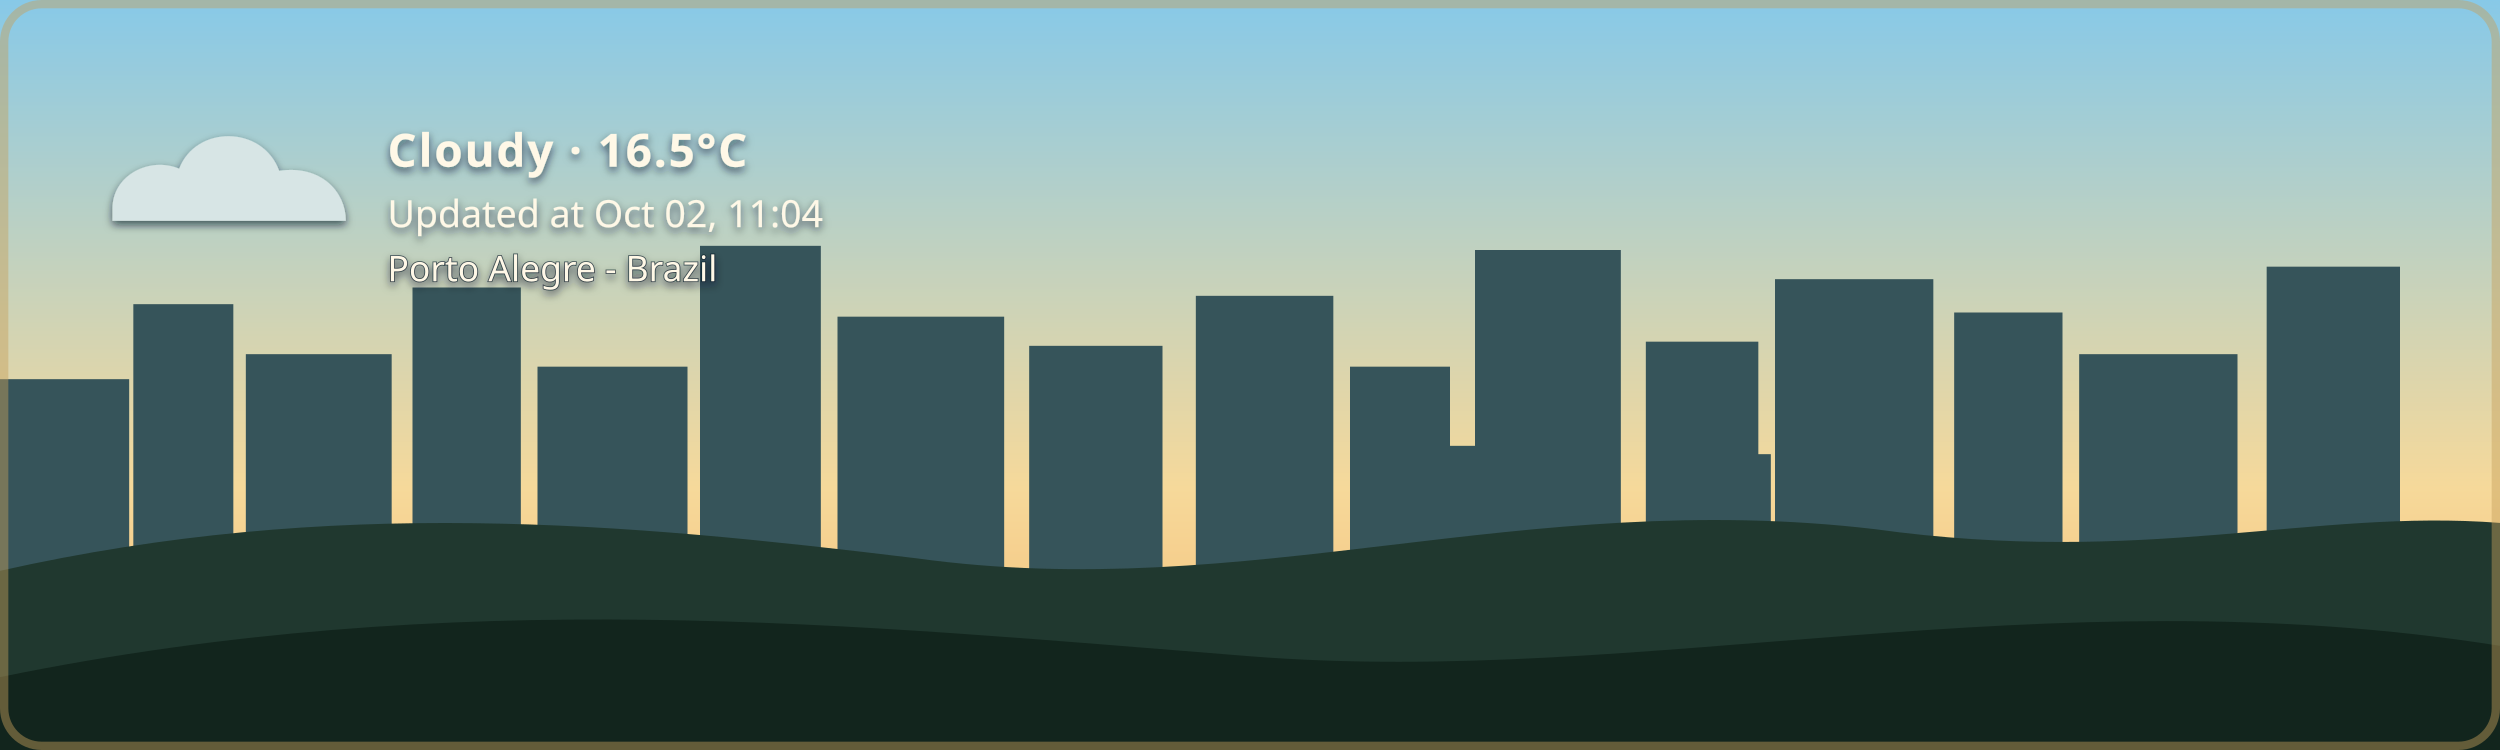
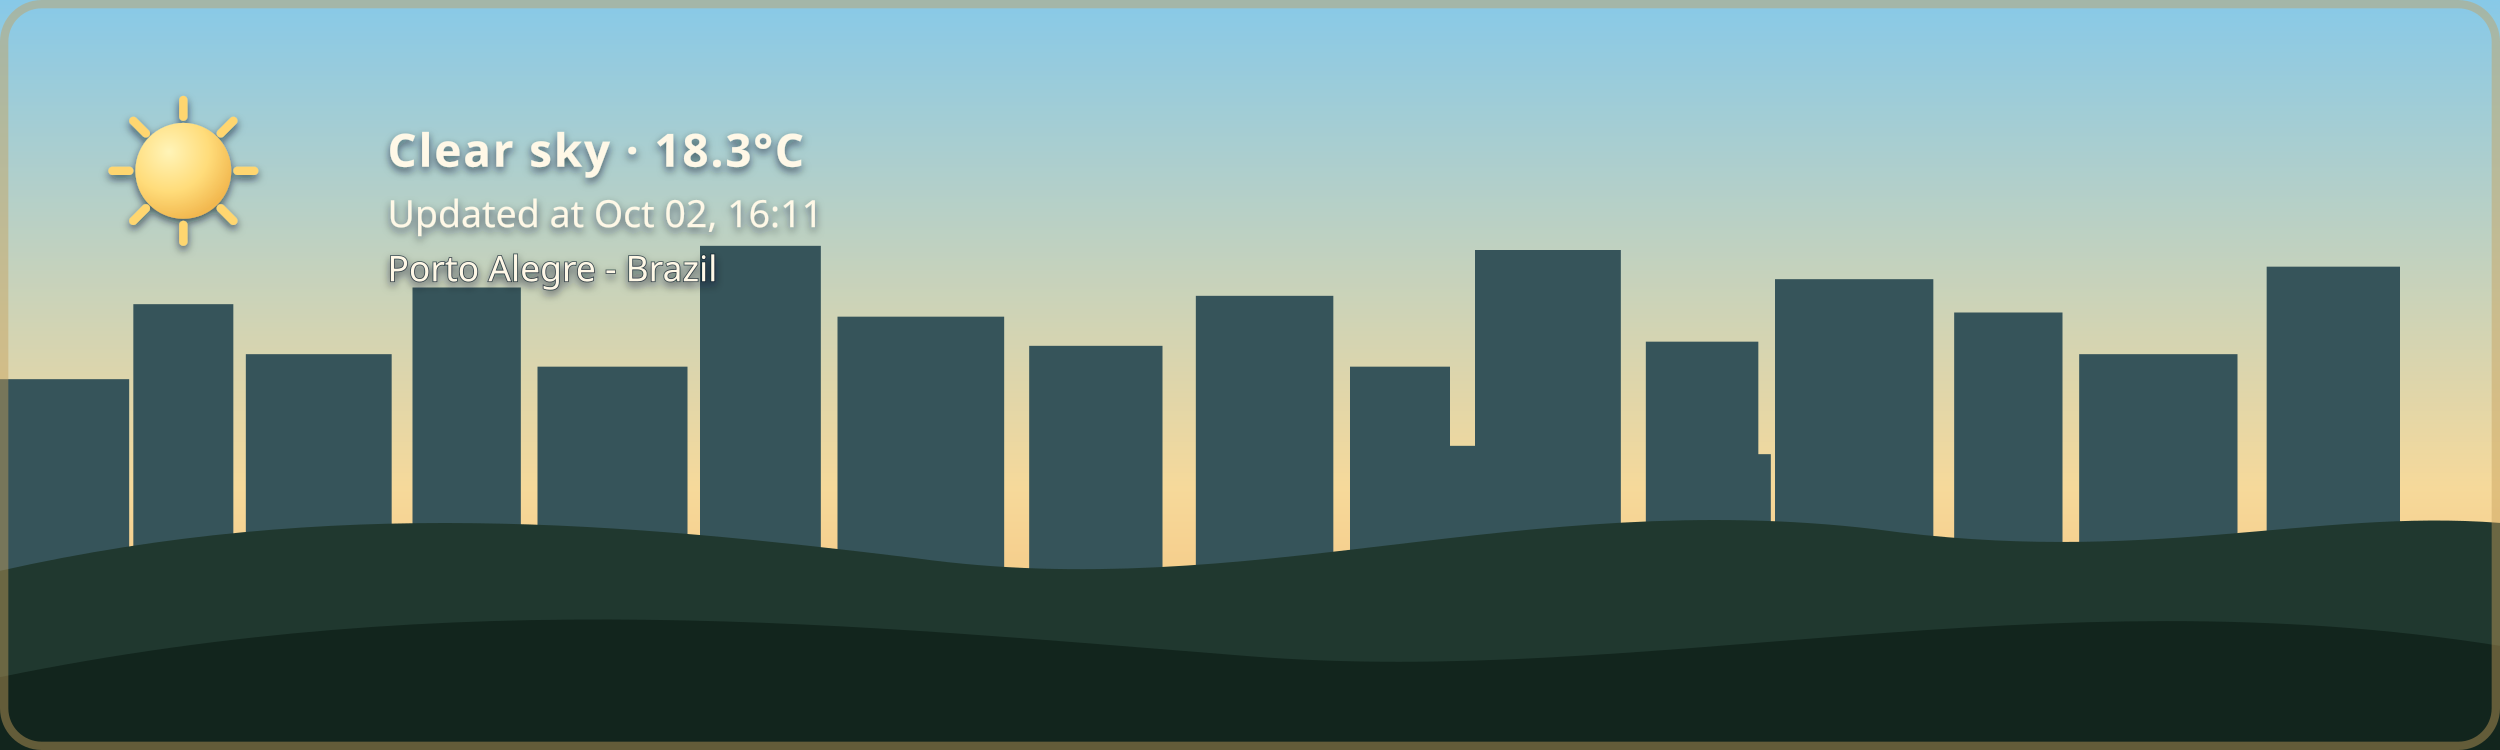
- <svg xmlns="http://www.w3.org/2000/svg" width="1200" height="360" viewBox="0 0 1200 360" role="img" aria-labelledby="title description" class="github-time-day weather-cloudy alert-none" data-temperature="16.5°C" lang="en-US">
+ <svg xmlns="http://www.w3.org/2000/svg" width="1200" height="360" viewBox="0 0 1200 360" role="img" aria-labelledby="title description" class="github-time-day weather-clear alert-none" data-temperature="18.3°C" lang="en-US">
  <defs>
    <linearGradient id="daySky" x1="0" y1="0" x2="0" y2="1">
      <stop offset="0%" stop-color="#87c9e8" />
      <stop offset="65%" stop-color="#f6d99a" />
      <stop offset="100%" stop-color="#f4b66e" />
    </linearGradient>
    <linearGradient id="sunsetSky" x1="0" y1="0" x2="0" y2="1">
      <stop offset="0%" stop-color="#4d568f" />
      <stop offset="55%" stop-color="#d46a66" />
      <stop offset="100%" stop-color="#f4a259" />
    </linearGradient>
    <linearGradient id="nightSky" x1="0" y1="0" x2="0" y2="1">
      <stop offset="0%" stop-color="#071426" />
      <stop offset="60%" stop-color="#102c46" />
      <stop offset="100%" stop-color="#244b4a" />
    </linearGradient>
    <linearGradient id="dawnSky" x1="0" y1="0" x2="0" y2="1">
      <stop offset="0%" stop-color="#766b9f" />
      <stop offset="55%" stop-color="#d7939b" />
      <stop offset="100%" stop-color="#f4c280" />
    </linearGradient>
    <radialGradient id="weatherSunFill" cx="35%" cy="30%" r="72%">
      <stop offset="0%" stop-color="#fff4b8" />
      <stop offset="58%" stop-color="#ffdc7a" />
      <stop offset="100%" stop-color="#f2b84f" />
    </radialGradient>
    <linearGradient id="weatherMoonFill" x1="0" y1="0" x2="1" y2="1">
      <stop offset="0%" stop-color="#fff4bd" />
      <stop offset="62%" stop-color="#ffe08a" />
      <stop offset="100%" stop-color="#e9b957" />
    </linearGradient>
    <filter id="weatherContentShadow" x="-20" y="-20" width="500" height="180" filterUnits="userSpaceOnUse">
      <feGaussianBlur in="SourceAlpha" stdDeviation="2" result="shadowBlur" />
      <feOffset in="shadowBlur" dx="0" dy="2" result="shadowOffset" />
      <feFlood flood-color="#071426" flood-opacity="0.65" result="shadowColor" />
      <feComposite in="shadowColor" in2="shadowOffset" operator="in" result="shadow" />
      <feMerge>
        <feMergeNode in="shadow" />
        <feMergeNode in="SourceGraphic" />
      </feMerge>
    </filter>
  </defs>
  <style>
    /* The sky state is updated by the GitHub Action based on local time. */

    .sky {
      animation: none !important;
    }

    .github-time-day .day-sky,
    .github-time-sunset .sunset-sky,
    .github-time-night .night-sky,
    .github-time-dawn .dawn-sky {
      opacity: 1;
    }

    .github-time-day .sunset-sky,
    .github-time-day .night-sky,
    .github-time-day .dawn-sky,
    .github-time-sunset .day-sky,
    .github-time-sunset .night-sky,
    .github-time-sunset .dawn-sky,
    .github-time-night .day-sky,
    .github-time-night .sunset-sky,
    .github-time-night .dawn-sky,
    .github-time-dawn .day-sky,
    .github-time-dawn .sunset-sky,
    .github-time-dawn .night-sky {
      opacity: 0;
    }

    .github-time-day .day-sky,
    .github-time-sunset .sunset-sky,
    .github-time-night .night-sky,
    .github-time-dawn .dawn-sky {
      animation: sky-fade-in 2.5s ease both !important;
    }

    .weather-effect {
      display: none;
    }

    .github-time-night.weather-clear .weather-moon,
    .github-time-day.weather-clear .weather-sun,
    .github-time-sunset.weather-clear .weather-sun,
    .github-time-dawn.weather-clear .weather-sun,
    .weather-cloudy .weather-cloud,
    .weather-rain .weather-cloud,
    .weather-rain .weather-rainfall,
    .weather-wind-rain .weather-cloud,
    .weather-wind-rain .weather-wind,
    .weather-wind-rain .weather-wind-rainfall,
    .weather-storm .weather-cloud,
    .weather-storm .weather-rainfall,
    .weather-storm .weather-lightning,
    .weather-snow .weather-cloud,
    .weather-snow .weather-snowfall {
      display: block;
    }

    .weather-sun {
      transform-box: fill-box;
      transform-origin: center;
      animation: weather-pulse 4s ease-in-out infinite;
    }

    .weather-moon {
      animation: moon-glow 4s ease-in-out infinite;
    }

    .weather-cloud path {
      animation: cloud-drift 8s ease-in-out infinite alternate;
    }

    .weather-rainfall path {
      animation: rain-fall 1.4s linear infinite;
    }

    .weather-rainfall path:nth-child(2) {
      animation-delay: 0.35s;
    }

    .weather-rainfall path:nth-child(3) {
      animation-delay: 0.7s;
    }

    .weather-wind-rainfall path {
      animation: wind-rain-fall 1.15s linear infinite;
    }

    .weather-wind-rainfall path:nth-child(2) {
      animation-delay: 0.3s;
    }

    .weather-wind-rainfall path:nth-child(3) {
      animation-delay: 0.6s;
    }

    .weather-wind path {
      animation: wind-sweep 1.8s ease-in-out infinite;
    }

    .weather-wind path:nth-child(2) {
      animation-delay: 0.45s;
    }

    .weather-snowfall circle {
      animation: snow-fall 3s ease-in-out infinite;
    }

    .weather-snowfall circle:nth-child(2) {
      animation-delay: 1s;
    }

    .weather-snowfall circle:nth-child(3) {
      animation-delay: 2s;
    }

    .weather-lightning {
      animation: lightning-flash 4s ease-in-out infinite;
    }

    svg.github-time-day .city-back,
    svg.github-time-day .city-mid {
      fill: #36545a;
    }

    svg.github-time-sunset .city-back,
    svg.github-time-sunset .city-mid {
      fill: #303247;
    }

    svg.github-time-night .city-back,
    svg.github-time-night .city-mid {
      fill: #08131d;
    }

    svg.github-time-dawn .city-back,
    svg.github-time-dawn .city-mid {
      fill: #404158;
    }

    .city-window {
      opacity: 0;
      fill: #f8d97a;
    }

    svg.github-time-night .city-window,
    svg.github-time-dawn .city-window,
    svg.github-time-sunset .city-window {
      opacity: 0.9;
    }

    .city-window rect {
      animation: city-window-toggle-a 20s steps(1, end) infinite;
    }

    .city-window rect:nth-child(3n) {
      animation-name: city-window-toggle-b;
      animation-delay: -4s;
    }

    .city-window rect:nth-child(4n) {
      animation-name: city-window-toggle-c;
      animation-delay: -9s;
    }

    .city-window rect:nth-child(5n) {
      animation-name: city-window-toggle-d;
      animation-delay: -13s;
    }

    .city-window rect:nth-child(7n) {
      animation-name: city-window-toggle-e;
      animation-delay: -17s;
    }

    #weather-alert-level,
    #weather-alert-detail {
      display: none;
    }

    svg.alert-yellow #weather-alert-level,
    svg.alert-yellow #weather-alert-detail,
    svg.alert-orange #weather-alert-level,
    svg.alert-orange #weather-alert-detail,
    svg.alert-red #weather-alert-level,
    svg.alert-red #weather-alert-detail {
      display: block;
    }

    svg.alert-yellow #weather-alert-level {
      fill: #f4d35e;
    }

    svg.alert-yellow #weather-alert-detail {
      fill: #fff3b3;
    }

    svg.alert-orange #weather-alert-level {
      fill: #f9a74f;
    }

    svg.alert-orange #weather-alert-detail {
      fill: #ffd0a0;
    }

    svg.alert-red #weather-alert-level {
      fill: #ff675c;
    }

    svg.alert-red #weather-alert-detail {
      fill: #ffc2bf;
    }

    #weather-description,
    #weather-time,
    #weather-alert-level,
    #weather-alert-detail,
    #weather-location {
      animation: info-fade-in 1.5s ease both;
      font-family: sans-serif;
    }

    #weather-description {
      letter-spacing: 0.04em;
    }

    @keyframes sky-fade-in {
      from {
        opacity: 0;
      }

      to {
        opacity: 1;
      }
    }

    @keyframes info-fade-in {
      from {
        opacity: 0;
        transform: translateY(6px);
      }

      to {
        opacity: 1;
        transform: translateY(0);
      }
    }

    @keyframes weather-pulse {
      0%,
      100% {
        opacity: 0.85;
        transform: scale(0.96);
      }

      50% {
        opacity: 1;
        transform: scale(1.04);
      }
    }

    @keyframes moon-glow {
      0%,
      100% {
        opacity: 0.8;
      }

      50% {
        opacity: 1;
      }
    }

    @keyframes cloud-drift {
      from {
        transform: translateX(-5px);
      }

      to {
        transform: translateX(8px);
      }
    }

    @keyframes rain-fall {
      0% {
        opacity: 0;
        transform: translateY(-7px);
      }

      25%,
      75% {
        opacity: 1;
      }

      100% {
        opacity: 0;
        transform: translateY(10px);
      }
    }

    @keyframes wind-rain-fall {
      0% {
        opacity: 0;
        transform: translate(-6px, -5px);
      }

      25%,
      75% {
        opacity: 1;
      }

      100% {
        opacity: 0;
        transform: translate(8px, 10px);
      }
    }

    @keyframes wind-sweep {
      0%,
      100% {
        opacity: 0.3;
        transform: translateX(-7px);
      }

      50% {
        opacity: 1;
        transform: translateX(6px);
      }
    }

    @keyframes snow-fall {
      0%,
      100% {
        opacity: 0.35;
        transform: translateY(-5px);
      }

      50% {
        opacity: 1;
        transform: translate(5px, 8px);
      }
    }

    @keyframes lightning-flash {
      0%,
      88%,
      100% {
        opacity: 0;
      }

      90%,
      93% {
        opacity: 1;
      }
    }

    @keyframes city-window-toggle-a {
      0%,
      19%,
      61%,
      100% {
        opacity: 1;
      }

      20%,
      60% {
        opacity: 0;
      }
    }

    @keyframes city-window-toggle-b {
      0%,
      34%,
      76%,
      100% {
        opacity: 0;
      }

      35%,
      75% {
        opacity: 1;
      }
    }

    @keyframes city-window-toggle-c {
      0%,
      24%,
      46%,
      100% {
        opacity: 1;
      }

      25%,
      45% {
        opacity: 0;
      }
    }

    @keyframes city-window-toggle-d {
      0%,
      49%,
      86%,
      100% {
        opacity: 1;
      }

      50%,
      85% {
        opacity: 0;
      }
    }

    @keyframes city-window-toggle-e {
      0%,
      14%,
      56%,
      100% {
        opacity: 0;
      }

      15%,
      55% {
        opacity: 1;
      }
    }

    .stars {
      opacity: 0;
    }

    .github-time-sunset .stars,
    .github-time-dawn .stars {
      opacity: 0.35;
    }

    .github-time-night .stars {
      opacity: 1;
    }

    .star {
      animation: twinkle 2.5s ease-in-out infinite;
      transform-box: fill-box;
      transform-origin: center;
    }

    .star:nth-child(2) {
      animation-delay: 0.5s;
    }

    .star:nth-child(3) {
      animation-delay: 1s;
    }

    .star:nth-child(4) {
      animation-delay: 1.5s;
    }

    @keyframes twinkle {
      0%,
      100% {
        opacity: 0.25;
        transform: scale(0.8);
      }

      50% {
        opacity: 1;
        transform: scale(1.25);
      }
    }

    /*
     * Disable animations when the visitor has requested reduced motion.
     */
    @media (prefers-reduced-motion: reduce) {
      .sky,
      .stars,
      .star,
      .weather-sun,
      .weather-moon,
      .weather-cloud path,
      .weather-rainfall path,
      .weather-wind-rainfall path,
      .weather-wind path,
      .weather-snowfall circle,
      .weather-lightning,
      .city-window rect,
      #weather-description,
      #weather-time,
      #weather-alert-level,
      #weather-alert-detail,
      #weather-location {
        animation: none !important;
      }
    }
  </style>
  <g id="skies">
    <rect class="sky day-sky" width="1200" height="360" fill="url(#daySky)" />
    <rect class="sky sunset-sky" width="1200" height="360" fill="url(#sunsetSky)" />
    <rect class="sky night-sky" width="1200" height="360" fill="url(#nightSky)" />
    <rect class="sky dawn-sky" width="1200" height="360" fill="url(#dawnSky)" />
  </g>
  <g class="stars" fill="#ffe8a3">
    <circle class="star" cx="130" cy="60" r="3" />
    <circle class="star" cx="290" cy="95" r="2" />
    <circle class="star" cx="480" cy="48" r="4" />
    <circle class="star" cx="670" cy="88" r="2.5" />
    <circle class="star" cx="860" cy="55" r="3" />
    <circle class="star" cx="1050" cy="105" r="2" />
  </g>
  <g class="city-shape">
    <g class="city-back">
      <rect x="0" y="182" width="62" height="94" />
      <rect x="64" y="146" width="48" height="130" />
      <rect x="118" y="170" width="70" height="106" />
      <rect x="198" y="138" width="52" height="138" />
      <rect x="258" y="176" width="72" height="100" />
      <rect x="336" y="118" width="58" height="158" />
      <rect x="402" y="152" width="80" height="124" />
      <rect x="494" y="166" width="64" height="110" />
      <rect x="574" y="142" width="66" height="134" />
      <rect x="648" y="176" width="48" height="100" />
      <rect x="708" y="120" width="70" height="156" />
      <rect x="790" y="164" width="54" height="112" />
      <rect x="852" y="134" width="76" height="142" />
      <rect x="938" y="150" width="52" height="126" />
      <rect x="998" y="170" width="76" height="106" />
      <rect x="1088" y="128" width="64" height="148" />
    </g>
    <g class="city-mid">
      <rect x="24" y="226" width="28" height="50" />
      <rect x="88" y="210" width="18" height="66" />
      <rect x="148" y="218" width="22" height="58" />
      <rect x="214" y="206" width="22" height="70" />
      <rect x="282" y="210" width="18" height="66" />
      <rect x="362" y="206" width="22" height="70" />
      <rect x="430" y="220" width="18" height="56" />
      <rect x="528" y="220" width="20" height="56" />
      <rect x="606" y="214" width="22" height="62" />
      <rect x="690" y="214" width="18" height="62" />
      <rect x="754" y="208" width="18" height="68" />
      <rect x="830" y="218" width="20" height="58" />
      <rect x="892" y="214" width="18" height="62" />
      <rect x="960" y="224" width="18" height="52" />
      <rect x="1018" y="218" width="22" height="58" />
      <rect x="1108" y="210" width="18" height="66" />
    </g>
    <g class="city-window">
      <rect x="17" y="194" width="5" height="7" rx="1" />
      <rect x="36" y="230" width="6" height="8" rx="1" />
      <rect x="72" y="161" width="7" height="8" rx="1" />
      <rect x="84" y="218" width="5" height="7" rx="1" />
      <rect x="94" y="191" width="5" height="7" rx="1" />
      <rect x="127" y="181" width="6" height="8" rx="1" />
      <rect x="145" y="222" width="6" height="8" rx="1" />
      <rect x="166" y="207" width="5" height="7" rx="1" />
      <rect x="211" y="151" width="6" height="8" rx="1" />
      <rect x="219" y="218" width="5" height="7" rx="1" />
      <rect x="236" y="190" width="7" height="9" rx="1" />
      <rect x="271" y="188" width="5" height="7" rx="1" />
      <rect x="297" y="226" width="7" height="9" rx="1" />
      <rect x="351" y="132" width="8" height="10" rx="1" />
      <rect x="365" y="217" width="6" height="8" rx="1" />
      <rect x="378" y="166" width="5" height="7" rx="1" />
      <rect x="417" y="174" width="7" height="9" rx="1" />
      <rect x="443" y="229" width="5" height="7" rx="1" />
      <rect x="463" y="192" width="5" height="7" rx="1" />
      <rect x="512" y="179" width="6" height="8" rx="1" />
      <rect x="535" y="231" width="6" height="8" rx="1" />
      <rect x="586" y="153" width="8" height="10" rx="1" />
      <rect x="600" y="221" width="5" height="7" rx="1" />
      <rect x="621" y="187" width="5" height="7" rx="1" />
      <rect x="666" y="194" width="6" height="8" rx="1" />
      <rect x="678" y="223" width="7" height="9" rx="1" />
      <rect x="724" y="139" width="9" height="11" rx="1" />
      <rect x="742" y="209" width="5" height="7" rx="1" />
      <rect x="757" y="177" width="6" height="8" rx="1" />
      <rect x="768" y="215" width="6" height="8" rx="1" />
      <rect x="810" y="183" width="7" height="9" rx="1" />
      <rect x="831" y="205" width="5" height="7" rx="1" />
      <rect x="866" y="147" width="6" height="8" rx="1" />
      <rect x="884" y="213" width="6" height="8" rx="1" />
      <rect x="902" y="176" width="8" height="10" rx="1" />
      <rect x="949" y="164" width="5" height="7" rx="1" />
      <rect x="959" y="220" width="7" height="9" rx="1" />
      <rect x="973" y="199" width="6" height="8" rx="1" />
      <rect x="1012" y="187" width="8" height="10" rx="1" />
      <rect x="1028" y="218" width="5" height="7" rx="1" />
      <rect x="1046" y="178" width="5" height="7" rx="1" />
      <rect x="1098" y="163" width="7" height="9" rx="1" />
      <rect x="1115" y="213" width="6" height="8" rx="1" />
      <rect x="1125" y="145" width="6" height="8" rx="1" />
    </g>
  </g>
  <g transform="translate(54 48)" filter="url(#weatherContentShadow)">
    <g class="weather-effect weather-sun">
      <circle cx="34" cy="34" r="23" fill="url(#weatherSunFill)" />
      <g stroke="#ffd66f" stroke-width="4" stroke-linecap="round">
        <path d="M 34 0 V 8" />
        <path d="M 34 60 V 68" />
        <path d="M 0 34 H 8" />
        <path d="M 60 34 H 68" />
        <path d="M 10 10 L 16 16" />
        <path d="M 52 52 L 58 58" />
        <path d="M 58 10 L 52 16" />
        <path d="M 16 52 L 10 58" />
      </g>
    </g>
    <g class="weather-effect weather-moon">
      <path d="M 54 4 C 38 7, 26 20, 26 36 C 26 53, 39 66, 56 66 C 65 66, 74 62, 80 56 C 76 57, 72 58, 68 58 C 51 58, 38 45, 38 28 C 38 18, 44 9, 54 4 Z" fill="url(#weatherMoonFill)" />
    </g>
    <g class="weather-effect weather-cloud" fill="#d7e5e5">
      <path d="M 0 52 C 0 36, 18 27, 32 33 C 40 12, 72 12, 80 34 C 100 31, 112 44, 112 58 H 0 Z" />
    </g>
    <g class="weather-effect weather-rainfall" stroke="#b9e3ed" stroke-width="4" stroke-linecap="round">
      <path d="M 22 72 l -7 17" />
      <path d="M 52 72 l -7 17" />
      <path d="M 82 72 l -7 17" />
    </g>
    <g class="weather-effect weather-wind-rainfall" stroke="#b9e3ed" stroke-width="4" stroke-linecap="round">
      <path d="M 50 70 l -10 19" />
      <path d="M 75 70 l -10 19" />
      <path d="M 100 70 l -10 19" />
    </g>
    <g class="weather-effect weather-wind" fill="none" stroke="#eef8ff" stroke-width="3.5" stroke-linecap="round">
      <path d="M 2 73 C 12 68, 22 68, 32 72" />
      <path d="M 2 88 C 13 83, 24 83, 34 87" />
    </g>
    <g class="weather-effect weather-lightning" fill="#ffe37b">
      <path d="M 62 68 l -14 27 h 12 l -7 20 l 24 -31 h -13 z" />
    </g>
    <g class="weather-effect weather-snowfall" fill="#eef8ff">
      <circle cx="22" cy="78" r="4" />
      <circle cx="52" cy="91" r="4" />
      <circle cx="82" cy="78" r="4" />
    </g>
-     <text id="weather-description" x="132" y="32" fill="#fff8e7" font-family="sans-serif" font-size="22" font-weight="600">Cloudy · 16.5°C</text>
-     <text id="weather-time" x="132" y="61" fill="#fff8e7" font-family="sans-serif" font-size="18">Updated at Oct 02, 11:04</text>
+     <text id="weather-description" x="132" y="32" fill="#fff8e7" font-family="sans-serif" font-size="22" font-weight="600">Clear sky · 18.3°C</text>
+     <text id="weather-time" x="132" y="61" fill="#fff8e7" font-family="sans-serif" font-size="18">Updated at Oct 02, 16:11</text>
    <text id="weather-alert-level" x="132" y="87" fill="#eaf3ff" font-family="sans-serif" font-size="12" font-weight="700" letter-spacing="1.8" />
    <text id="weather-alert-detail" x="132" y="108" fill="#eef7ff" font-family="sans-serif" font-size="14" opacity="0.9" />
    <text id="weather-location" x="132" y="87" fill="#fff8e7" stroke="#071426" stroke-width="0.8" stroke-opacity="0.65" paint-order="stroke fill" font-family="sans-serif" font-size="17" font-weight="500">Porto Alegre - Brazil</text>
  </g>
  <path d="       M 0 274       C 160 238, 300 251, 440 268       C 600 290, 730 234, 900 254       C 1030 272, 1110 244, 1200 251       L 1200 360       L 0 360       Z     " fill="#20382f" />
  <path d="       M 0 325       C 220 280, 410 300, 600 315       C 790 330, 980 275, 1200 310       L 1200 360       L 0 360       Z     " fill="#12251d" />
  <rect x="2" y="2" width="1196" height="356" rx="18" fill="none" stroke="#c6a15b" stroke-width="4" stroke-opacity="0.45" />
</svg>
